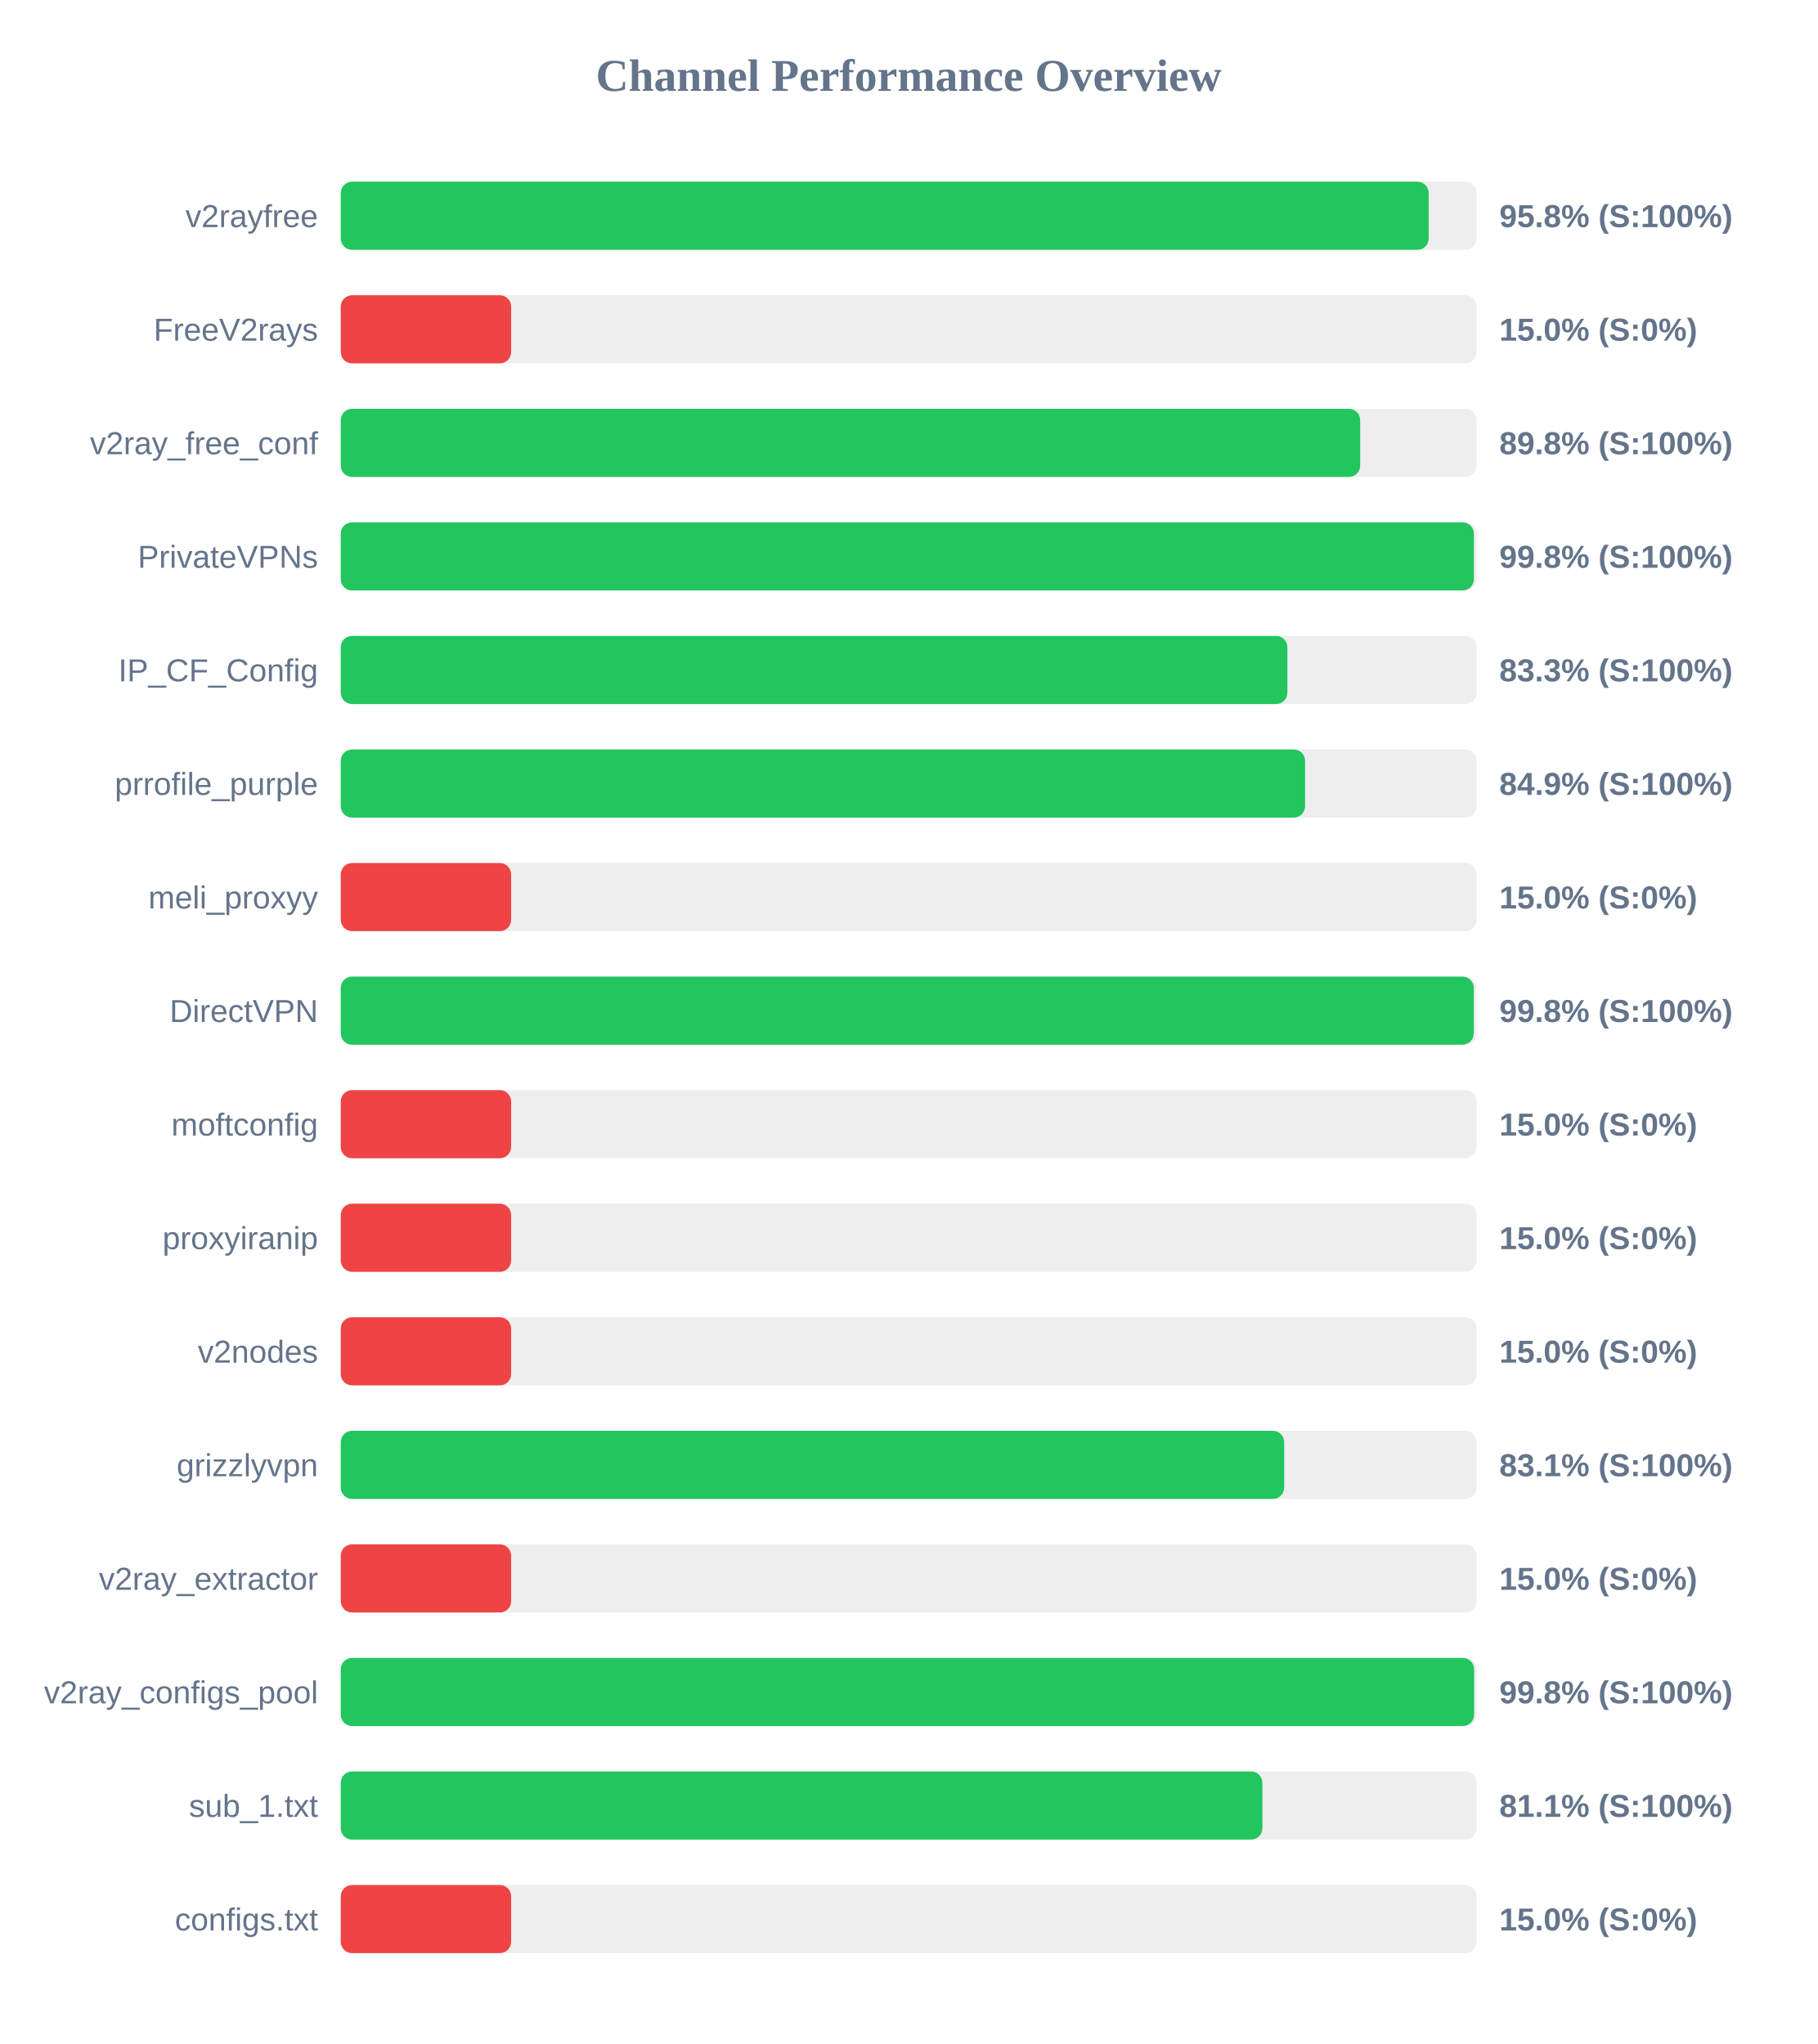
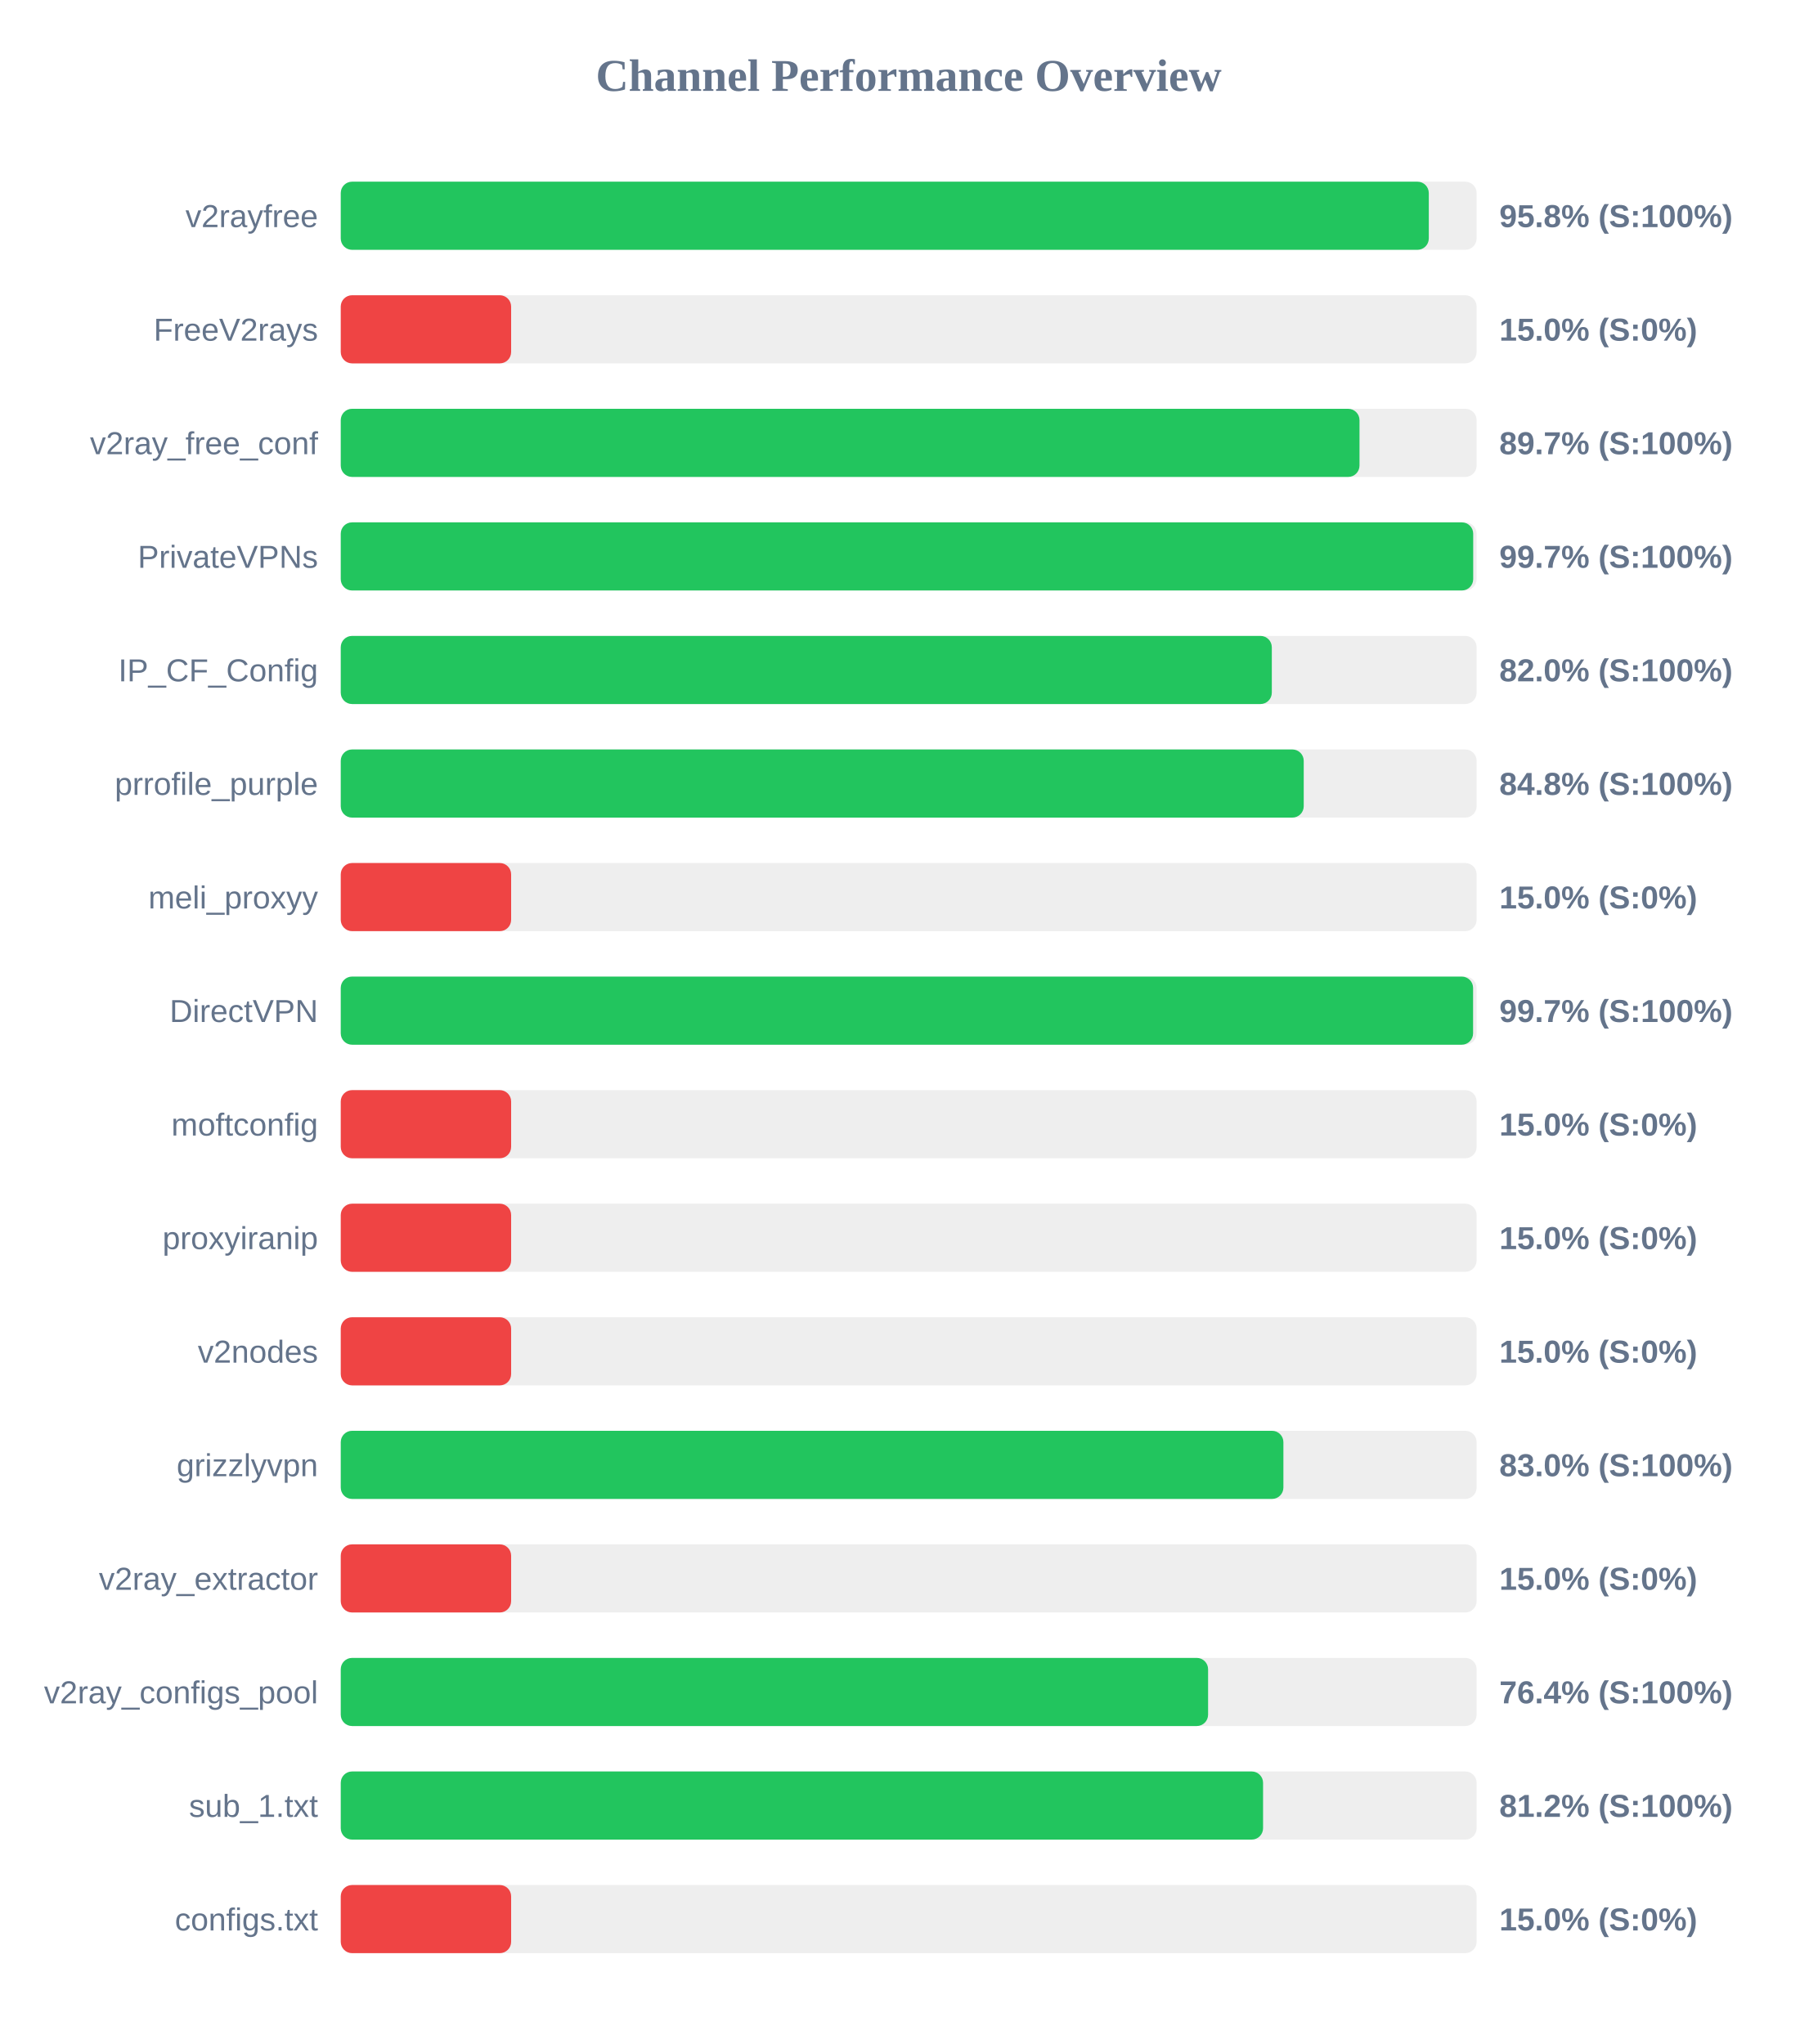
<svg xmlns="http://www.w3.org/2000/svg" width="800" height="900" version="1.1">
  <style>
        .row { font: 14px Arial; fill: #64748b; }
        .score { font: bold 14px Arial; fill: #64748b; }
    </style>
  <text x="400" y="40" text-anchor="middle" font-size="20px" font-weight="bold" fill="#64748b">Channel Performance Overview</text>
  <rect x="150" y="80" width="500" height="30" fill="#eee" rx="5" />
-   <rect x="150" y="80" width="478.9" height="30" fill="#22c55e" rx="5" />
+   <rect x="150" y="80" width="478.95" height="30" fill="#22c55e" rx="5" />
  <text x="140" y="100" text-anchor="end" class="row">v2rayfree</text>
  <text x="660" y="100" text-anchor="start" class="score">95.8% (S:100%)</text>
  <rect x="150" y="130" width="500" height="30" fill="#eee" rx="5" />
  <rect x="150" y="130" width="75.0" height="30" fill="#ef4444" rx="5" />
  <text x="140" y="150" text-anchor="end" class="row">FreeV2rays</text>
  <text x="660" y="150" text-anchor="start" class="score">15.0% (S:0%)</text>
  <rect x="150" y="180" width="500" height="30" fill="#eee" rx="5" />
-   <rect x="150" y="180" width="448.75" height="30" fill="#22c55e" rx="5" />
+   <rect x="150" y="180" width="448.45" height="30" fill="#22c55e" rx="5" />
  <text x="140" y="200" text-anchor="end" class="row">v2ray_free_conf</text>
-   <text x="660" y="200" text-anchor="start" class="score">89.8% (S:100%)</text>
+   <text x="660" y="200" text-anchor="start" class="score">89.7% (S:100%)</text>
  <rect x="150" y="230" width="500" height="30" fill="#eee" rx="5" />
-   <rect x="150" y="230" width="498.8" height="30" fill="#22c55e" rx="5" />
+   <rect x="150" y="230" width="498.5" height="30" fill="#22c55e" rx="5" />
  <text x="140" y="250" text-anchor="end" class="row">PrivateVPNs</text>
-   <text x="660" y="250" text-anchor="start" class="score">99.8% (S:100%)</text>
+   <text x="660" y="250" text-anchor="start" class="score">99.7% (S:100%)</text>
  <rect x="150" y="280" width="500" height="30" fill="#eee" rx="5" />
-   <rect x="150" y="280" width="416.7" height="30" fill="#22c55e" rx="5" />
+   <rect x="150" y="280" width="409.85" height="30" fill="#22c55e" rx="5" />
  <text x="140" y="300" text-anchor="end" class="row">IP_CF_Config</text>
-   <text x="660" y="300" text-anchor="start" class="score">83.3% (S:100%)</text>
+   <text x="660" y="300" text-anchor="start" class="score">82.0% (S:100%)</text>
  <rect x="150" y="330" width="500" height="30" fill="#eee" rx="5" />
-   <rect x="150" y="330" width="424.5" height="30" fill="#22c55e" rx="5" />
+   <rect x="150" y="330" width="423.9" height="30" fill="#22c55e" rx="5" />
  <text x="140" y="350" text-anchor="end" class="row">prrofile_purple</text>
-   <text x="660" y="350" text-anchor="start" class="score">84.9% (S:100%)</text>
+   <text x="660" y="350" text-anchor="start" class="score">84.8% (S:100%)</text>
  <rect x="150" y="380" width="500" height="30" fill="#eee" rx="5" />
  <rect x="150" y="380" width="75.0" height="30" fill="#ef4444" rx="5" />
  <text x="140" y="400" text-anchor="end" class="row">meli_proxyy</text>
  <text x="660" y="400" text-anchor="start" class="score">15.0% (S:0%)</text>
  <rect x="150" y="430" width="500" height="30" fill="#eee" rx="5" />
-   <rect x="150" y="430" width="498.75" height="30" fill="#22c55e" rx="5" />
+   <rect x="150" y="430" width="498.45" height="30" fill="#22c55e" rx="5" />
  <text x="140" y="450" text-anchor="end" class="row">DirectVPN</text>
-   <text x="660" y="450" text-anchor="start" class="score">99.8% (S:100%)</text>
+   <text x="660" y="450" text-anchor="start" class="score">99.7% (S:100%)</text>
  <rect x="150" y="480" width="500" height="30" fill="#eee" rx="5" />
  <rect x="150" y="480" width="75.0" height="30" fill="#ef4444" rx="5" />
  <text x="140" y="500" text-anchor="end" class="row">moftconfig</text>
  <text x="660" y="500" text-anchor="start" class="score">15.0% (S:0%)</text>
  <rect x="150" y="530" width="500" height="30" fill="#eee" rx="5" />
  <rect x="150" y="530" width="75.0" height="30" fill="#ef4444" rx="5" />
  <text x="140" y="550" text-anchor="end" class="row">proxyiranip</text>
  <text x="660" y="550" text-anchor="start" class="score">15.0% (S:0%)</text>
  <rect x="150" y="580" width="500" height="30" fill="#eee" rx="5" />
  <rect x="150" y="580" width="75.0" height="30" fill="#ef4444" rx="5" />
  <text x="140" y="600" text-anchor="end" class="row">v2nodes</text>
  <text x="660" y="600" text-anchor="start" class="score">15.0% (S:0%)</text>
  <rect x="150" y="630" width="500" height="30" fill="#eee" rx="5" />
-   <rect x="150" y="630" width="415.3" height="30" fill="#22c55e" rx="5" />
+   <rect x="150" y="630" width="414.95" height="30" fill="#22c55e" rx="5" />
  <text x="140" y="650" text-anchor="end" class="row">grizzlyvpn</text>
-   <text x="660" y="650" text-anchor="start" class="score">83.1% (S:100%)</text>
+   <text x="660" y="650" text-anchor="start" class="score">83.0% (S:100%)</text>
  <rect x="150" y="680" width="500" height="30" fill="#eee" rx="5" />
  <rect x="150" y="680" width="75.0" height="30" fill="#ef4444" rx="5" />
  <text x="140" y="700" text-anchor="end" class="row">v2ray_extractor</text>
  <text x="660" y="700" text-anchor="start" class="score">15.0% (S:0%)</text>
  <rect x="150" y="730" width="500" height="30" fill="#eee" rx="5" />
-   <rect x="150" y="730" width="498.9" height="30" fill="#22c55e" rx="5" />
+   <rect x="150" y="730" width="381.8" height="30" fill="#22c55e" rx="5" />
  <text x="140" y="750" text-anchor="end" class="row">v2ray_configs_pool</text>
-   <text x="660" y="750" text-anchor="start" class="score">99.8% (S:100%)</text>
+   <text x="660" y="750" text-anchor="start" class="score">76.4% (S:100%)</text>
  <rect x="150" y="780" width="500" height="30" fill="#eee" rx="5" />
-   <rect x="150" y="780" width="405.7" height="30" fill="#22c55e" rx="5" />
+   <rect x="150" y="780" width="406.0" height="30" fill="#22c55e" rx="5" />
  <text x="140" y="800" text-anchor="end" class="row">sub_1.txt</text>
-   <text x="660" y="800" text-anchor="start" class="score">81.1% (S:100%)</text>
+   <text x="660" y="800" text-anchor="start" class="score">81.2% (S:100%)</text>
  <rect x="150" y="830" width="500" height="30" fill="#eee" rx="5" />
  <rect x="150" y="830" width="75.0" height="30" fill="#ef4444" rx="5" />
  <text x="140" y="850" text-anchor="end" class="row">configs.txt</text>
  <text x="660" y="850" text-anchor="start" class="score">15.0% (S:0%)</text>
</svg>
